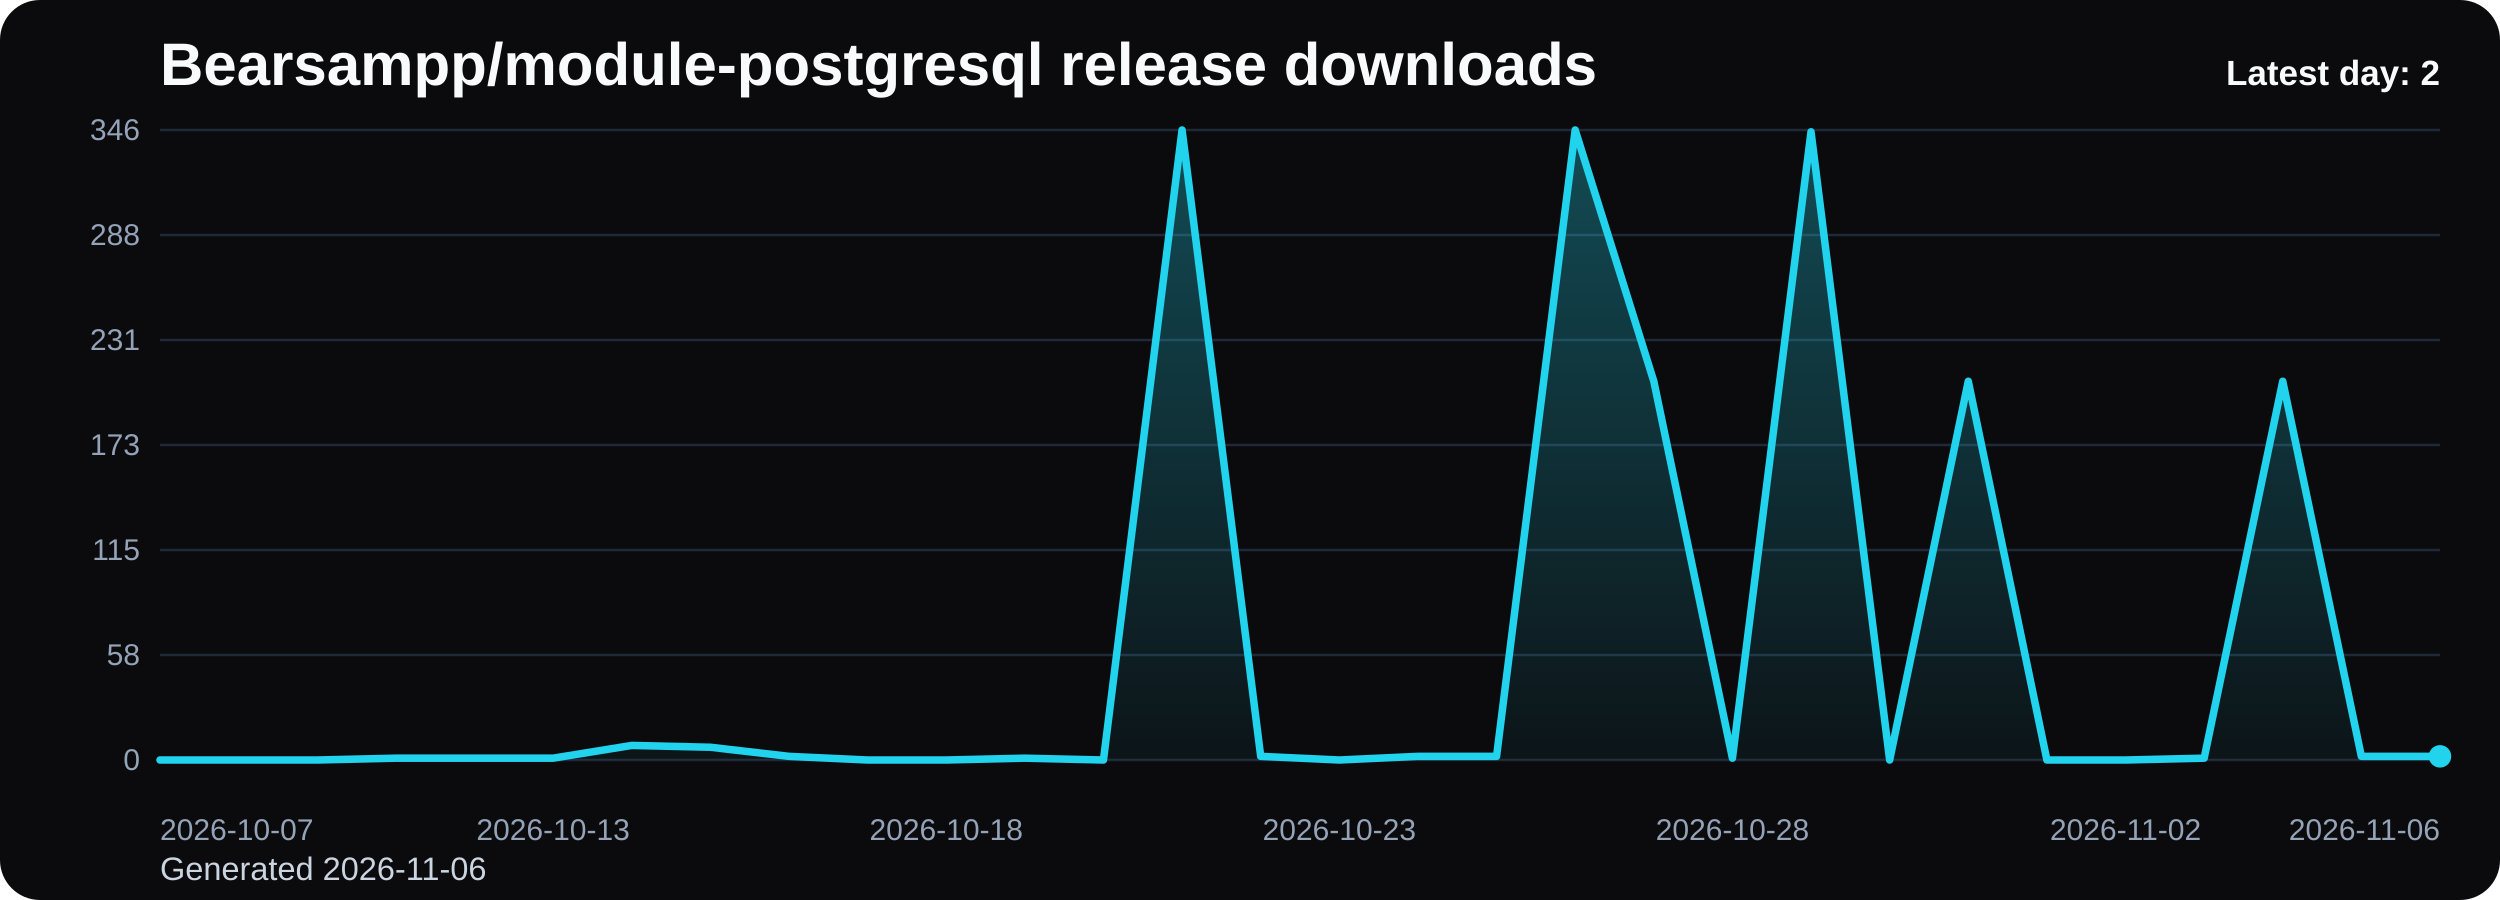
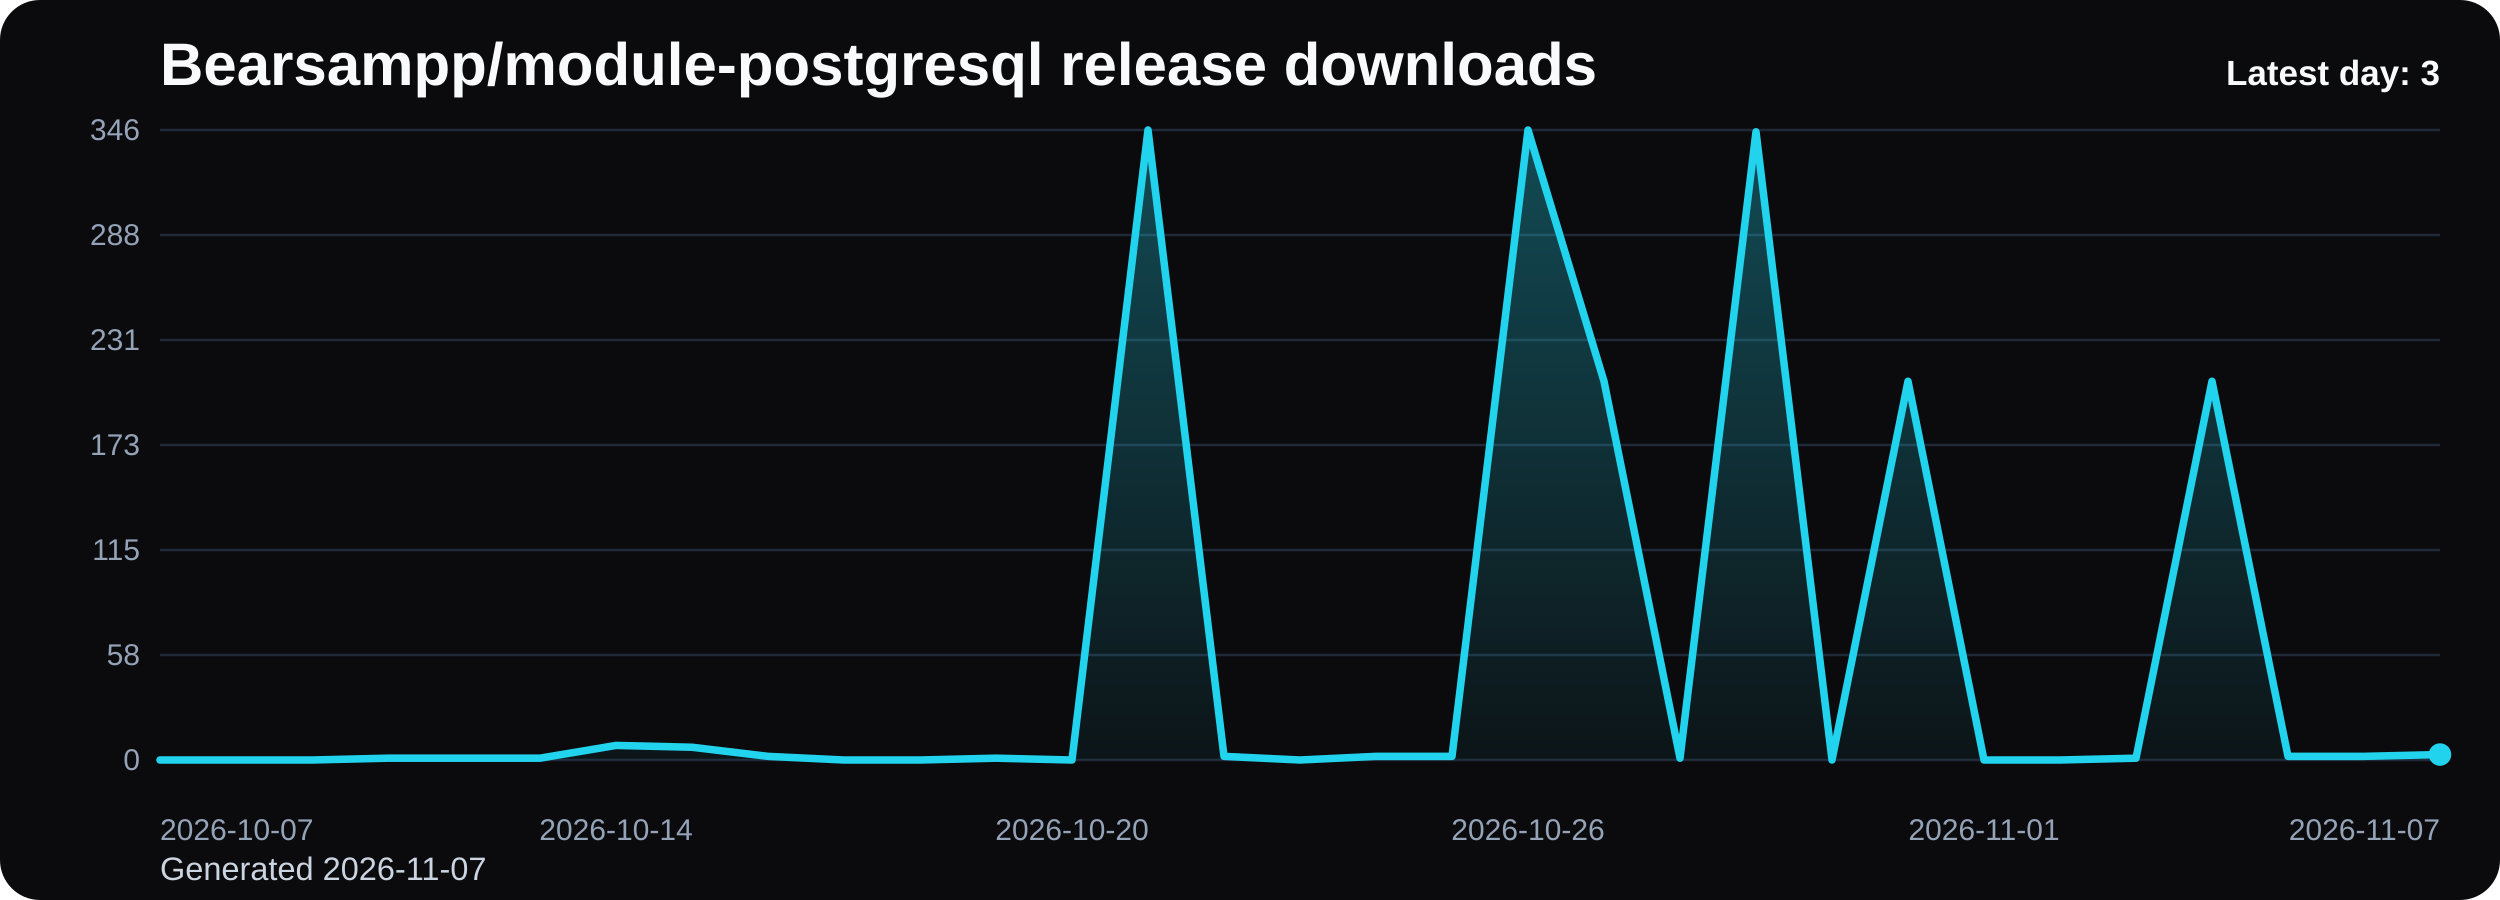
<svg xmlns="http://www.w3.org/2000/svg" viewBox="0 0 1000 360" role="img" aria-label="Bearsampp/module-postgresql release downloads chart">
  <defs>
    <linearGradient id="fill-daily-black" x1="0" y1="0" x2="0" y2="1">
      <stop offset="0%" stop-color="#22d3ee" stop-opacity="0.32" />
      <stop offset="100%" stop-color="#22d3ee" stop-opacity="0.05" />
    </linearGradient>
    <style>
      .bg { fill: #0b0b0d; }
      .title { font: 700 24px Arial, sans-serif; fill: #f8fafc; }
      .sub { font: 400 13px Arial, sans-serif; fill: #cbd5e1; }
      .grid { stroke: #1f2937; stroke-width: 1; }
      .axis { font: 400 12px Arial, sans-serif; fill: #94a3b8; }
      .line { fill: none; stroke: #22d3ee; stroke-width: 3; stroke-linecap: round; stroke-linejoin: round; }
      .dot { fill: #22d3ee; }
      .value { font: 600 11px Arial, sans-serif; fill: #cbd5e1; }
      .latest { font: 700 14px Arial, sans-serif; fill: #f8fafc; }
    </style>
  </defs>
  <rect class="bg" x="0" y="0" width="1000" height="360" rx="16" />
  <text class="title" x="64" y="34">Bearsampp/module-postgresql release downloads</text>
-   <text class="sub" x="64" y="352">Generated 2026-11-06</text>
+   <text class="sub" x="64" y="352">Generated 2026-11-07</text>
  <line x1="64" y1="52.00" x2="976" y2="52.00" class="grid" />
  <text x="56" y="56.00" text-anchor="end" class="axis">346</text>
  <line x1="64" y1="94.00" x2="976" y2="94.00" class="grid" />
  <text x="56" y="98.00" text-anchor="end" class="axis">288</text>
  <line x1="64" y1="136.00" x2="976" y2="136.00" class="grid" />
  <text x="56" y="140.00" text-anchor="end" class="axis">231</text>
  <line x1="64" y1="178.00" x2="976" y2="178.00" class="grid" />
  <text x="56" y="182.00" text-anchor="end" class="axis">173</text>
  <line x1="64" y1="220.00" x2="976" y2="220.00" class="grid" />
  <text x="56" y="224.00" text-anchor="end" class="axis">115</text>
  <line x1="64" y1="262.00" x2="976" y2="262.00" class="grid" />
  <text x="56" y="266.00" text-anchor="end" class="axis">58</text>
  <line x1="64" y1="304.00" x2="976" y2="304.00" class="grid" />
  <text x="56" y="308.00" text-anchor="end" class="axis">0</text>
-   <path d="M 64.00 304 L 64.00 304.00 L 95.45 304.00 L 126.90 304.00 L 158.34 303.27 L 189.79 303.27 L 221.24 303.27 L 252.69 298.17 L 284.14 298.90 L 315.59 302.54 L 347.03 304.00 L 378.48 304.00 L 409.93 303.27 L 441.38 304.00 L 472.83 52.00 L 504.28 302.54 L 535.72 304.00 L 567.17 302.54 L 598.62 302.54 L 630.07 52.00 L 661.52 152.51 L 692.97 303.27 L 724.41 52.73 L 755.86 304.00 L 787.31 152.51 L 818.76 304.00 L 850.21 304.00 L 881.66 303.27 L 913.10 152.51 L 944.55 302.54 L 976.00 302.54 L 976.00 304 Z" fill="url(#fill-daily-black)" />
-   <polyline class="line" points="64.00,304.00 95.45,304.00 126.90,304.00 158.34,303.27 189.79,303.27 221.24,303.27 252.69,298.17 284.14,298.90 315.59,302.54 347.03,304.00 378.48,304.00 409.93,303.27 441.38,304.00 472.83,52.00 504.28,302.54 535.72,304.00 567.17,302.54 598.62,302.54 630.07,52.00 661.52,152.51 692.97,303.27 724.41,52.73 755.86,304.00 787.31,152.51 818.76,304.00 850.21,304.00 881.66,303.27 913.10,152.51 944.55,302.54 976.00,302.54" />
-   <circle class="dot" cx="976.00" cy="302.54" r="4.5" />
+   <path d="M 64.00 304 L 64.00 304.00 L 94.40 304.00 L 124.80 304.00 L 155.20 303.27 L 185.60 303.27 L 216.00 303.27 L 246.40 298.17 L 276.80 298.90 L 307.20 302.54 L 337.60 304.00 L 368.00 304.00 L 398.40 303.27 L 428.80 304.00 L 459.20 52.00 L 489.60 302.54 L 520.00 304.00 L 550.40 302.54 L 580.80 302.54 L 611.20 52.00 L 641.60 152.51 L 672.00 303.27 L 702.40 52.73 L 732.80 304.00 L 763.20 152.51 L 793.60 304.00 L 824.00 304.00 L 854.40 303.27 L 884.80 152.51 L 915.20 302.54 L 945.60 302.54 L 976.00 301.82 L 976.00 304 Z" fill="url(#fill-daily-black)" />
+   <polyline class="line" points="64.00,304.00 94.40,304.00 124.80,304.00 155.20,303.27 185.60,303.27 216.00,303.27 246.40,298.17 276.80,298.90 307.20,302.54 337.60,304.00 368.00,304.00 398.40,303.27 428.80,304.00 459.20,52.00 489.60,302.54 520.00,304.00 550.40,302.54 580.80,302.54 611.20,52.00 641.60,152.51 672.00,303.27 702.40,52.73 732.80,304.00 763.20,152.51 793.60,304.00 824.00,304.00 854.40,303.27 884.80,152.51 915.20,302.54 945.60,302.54 976.00,301.82" />
+   <circle class="dot" cx="976.00" cy="301.82" r="4.5" />
  <text class="axis" x="64.00" y="336" text-anchor="start">2026-10-07</text>
-   <text class="axis" x="221.24" y="336" text-anchor="middle">2026-10-13</text>
-   <text class="axis" x="378.48" y="336" text-anchor="middle">2026-10-18</text>
-   <text class="axis" x="535.72" y="336" text-anchor="middle">2026-10-23</text>
-   <text class="axis" x="692.97" y="336" text-anchor="middle">2026-10-28</text>
-   <text class="axis" x="850.21" y="336" text-anchor="middle">2026-11-02</text>
-   <text class="axis" x="976.00" y="336" text-anchor="end">2026-11-06</text>
-   <text class="latest" x="976" y="34" text-anchor="end">Latest day: 2</text>
+   <text class="axis" x="246.40" y="336" text-anchor="middle">2026-10-14</text>
+   <text class="axis" x="428.80" y="336" text-anchor="middle">2026-10-20</text>
+   <text class="axis" x="611.20" y="336" text-anchor="middle">2026-10-26</text>
+   <text class="axis" x="793.60" y="336" text-anchor="middle">2026-11-01</text>
+   <text class="axis" x="976.00" y="336" text-anchor="end">2026-11-07</text>
+   <text class="latest" x="976" y="34" text-anchor="end">Latest day: 3</text>
</svg>
